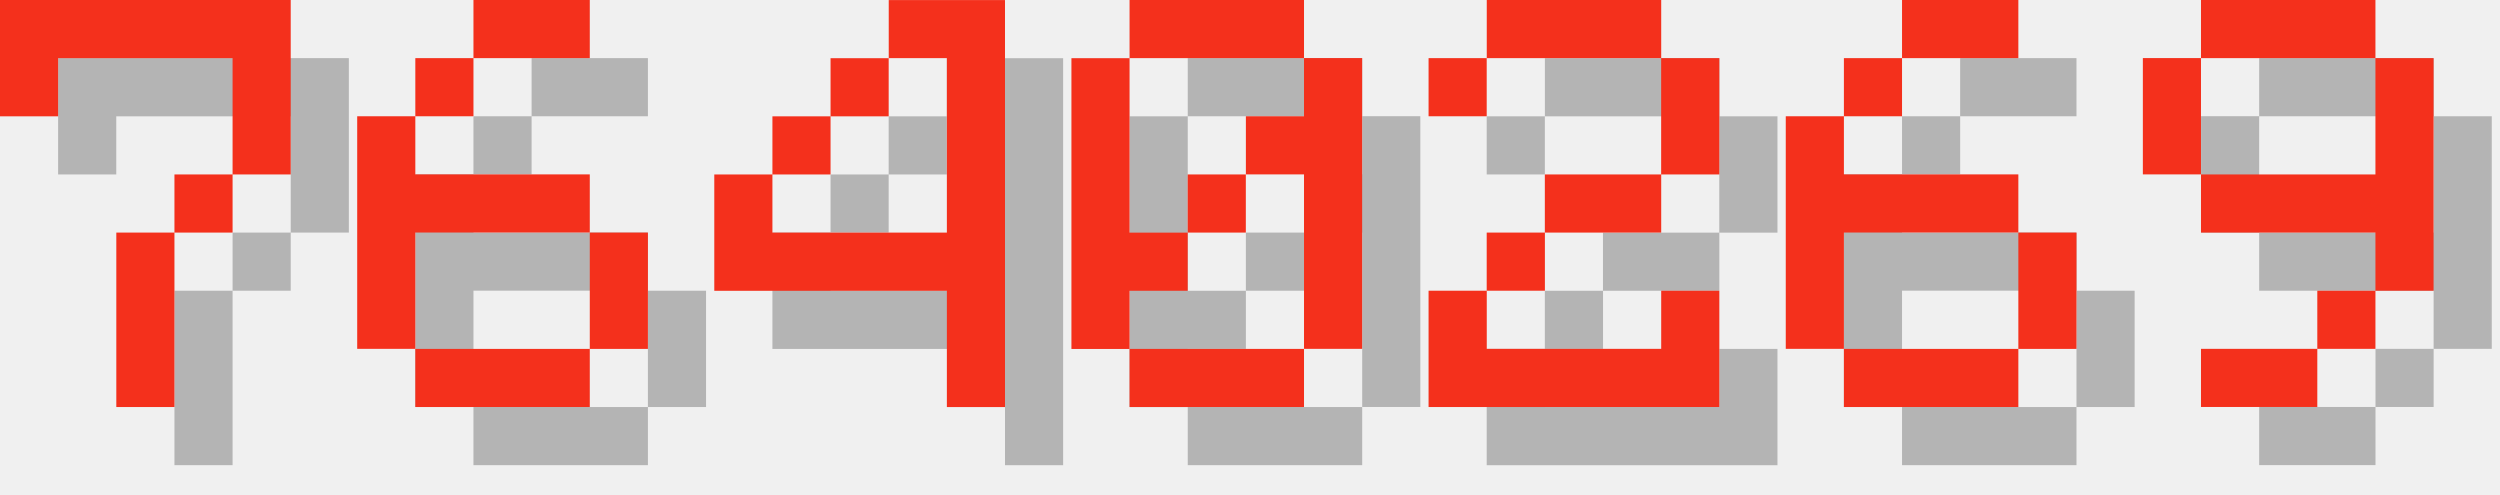
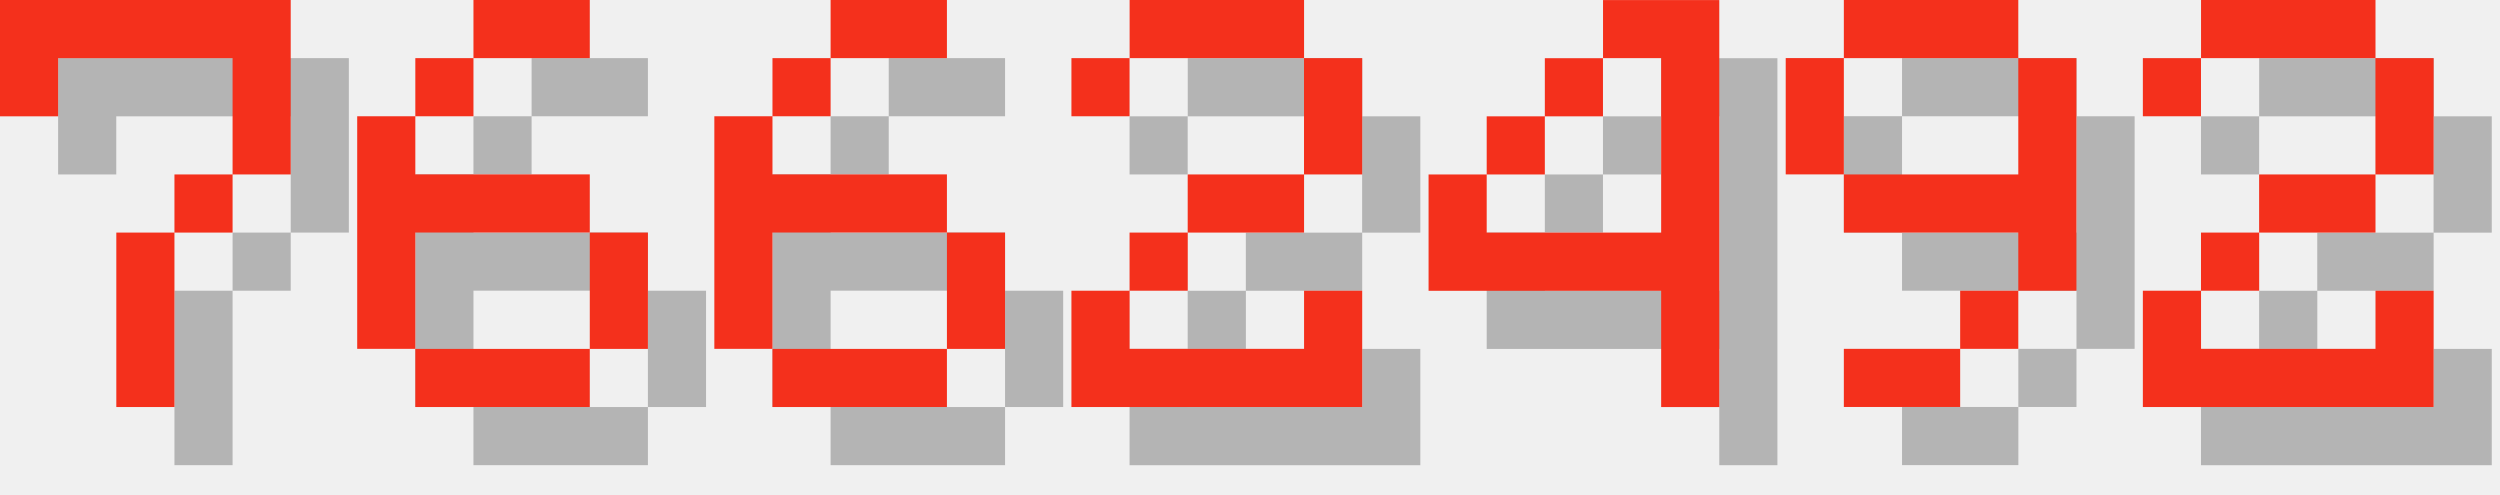
<svg xmlns="http://www.w3.org/2000/svg" version="1.1" width="182.0" height="36">
  <style>
        .text-foreground {
            fill: #F4301C;
        }
        .text-shadow {
            fill: #000000;
            fill-opacity: 0.25;
        }
    </style>
  <g class="digit" id="digit_7" transform="translate(0.0, 0), scale(4)">
    <path id="digit_7_shadow" class="text-shadow" d="m1.058 1.058 2e-6 2.117h1.058v-1.058h3.175v1.058l2e-7 1.058h-1.058v1.058h-1.058l4e-7 3.175 1.058 1e-7v-3.175h1.058v-1.058h1.058l5e-7 -1.058v-2.117z" fill-opacity=".5" style="paint-order:stroke fill markers" />
    <path id="digit_7_fg" class="text-foreground" d="m0 0 2e-6 2.117h1.058v-1.058h3.175v1.058l2e-7 1.058h-1.058v1.058h-1.058l4e-7 3.175 1.058 1e-7v-3.175h1.058v-1.058h1.058l5e-7 -1.058v-2.117z" fill="#fff" style="paint-order:stroke fill markers" />
  </g>
  <g class="digit" id="digit_6" transform="translate(26.0, 0), scale(4)">
    <path id="digit_6_shadow" class="text-shadow" d="m3.175 1.058v1.058h2.117v-1.058h-2.117zm0 1.058h-1.058v1.058h1.058v-1.058zm-1.058 1.058h-1.058v4.233h1.058v-2.117h3.175v-1.058h-3.175v-1.058zm3.175 2.117v2.117h1.058v-2.117h-1.058zm0 2.117h-3.175v1.058h3.175v-1.058z" fill-opacity=".5" style="paint-order:stroke fill markers" />
    <path id="digit_6_fg" class="text-foreground" d="m2.117 0v1.058h2.117v-1.058h-2.117zm0 1.058h-1.058v1.058h1.058v-1.058zm-1.058 1.058h-1.058v4.233h1.058v-2.117h3.175v-1.058h-3.175v-1.058zm3.175 2.117v2.117h1.058v-2.117h-1.058zm0 2.117h-3.175v1.058h3.175v-1.058z" fill="#fff" style="paint-order:stroke fill markers" />
  </g>
-   <g class="digit" id="digit_4" transform="translate(52.0, 0), scale(4)">
+   <g class="digit" id="digit_6" transform="translate(52.0, 0), scale(4)">
+     <path id="digit_6_shadow" class="text-shadow" d="m3.175 1.058v1.058h2.117v-1.058h-2.117zm0 1.058h-1.058v1.058h1.058v-1.058zm-1.058 1.058h-1.058v4.233h1.058v-2.117h3.175v-1.058h-3.175v-1.058zm3.175 2.117v2.117h1.058v-2.117h-1.058zm0 2.117h-3.175v1.058h3.175v-1.058z" fill-opacity=".5" style="paint-order:stroke fill markers" />
+     <path id="digit_6_fg" class="text-foreground" d="m2.117 0v1.058h2.117v-1.058h-2.117zm0 1.058h-1.058v1.058h1.058v-1.058zm-1.058 1.058h-1.058v4.233h1.058v-2.117h3.175v-1.058h-3.175v-1.058zm3.175 2.117v2.117h1.058v-2.117h-1.058zm0 2.117h-3.175v1.058h3.175v-1.058z" fill="#fff" style="paint-order:stroke fill markers" />
+   </g>
+   <g class="digit" id="digit_2" transform="translate(78.0, 0), scale(4)">
+     <path id="digit_2_shadow" class="text-shadow" d="m1.058 2.117v1.058h1.058v-1.058h3.175v2.117h-2.117v1.058h-1.058v1.058h-1.058v2.117h5.292v-2.117h-1.058v1.058h-3.175v-1.058h1.058v-1.058h2.117v-1.058h1.058v-2.117h-1.058v-1.058h-3.175v1.058h-1.058z" fill-opacity=".5" style="paint-order:stroke fill markers" />
+     <path id="digit_2_fg" class="text-foreground" d="m0 1.058v1.058h1.058v-1.058h3.175v2.117h-2.117v1.058h-1.058v1.058h-1.058v2.117h5.292v-2.117h-1.058v1.058h-3.175v-1.058h1.058v-1.058h2.117v-1.058h1.058v-2.117h-1.058v-1.058h-3.175v1.058h-1.058z" fill="#fff" style="paint-order:stroke fill markers" />
+   </g>
+   <g class="digit" id="digit_4" transform="translate(104.0, 0), scale(4)">
    <path id="digit_4_shadow" class="text-shadow" d="m4.233 1.058v1.058h1.058v3.175h-3.175v-1.058h-1.058v2.117h4.233v2.117h1.058v-7.408h-2.117zm-2.117 3.175h1.058v-1.058h-1.058v1.058zm1.058-1.058h1.058v-1.058h-1.058v1.058z" fill-opacity=".5" style="paint-order:stroke fill markers" />
    <path id="digit_4_fg" class="text-foreground" d="m3.175 0v1.058h1.058v3.175h-3.175v-1.058h-1.058v2.117h4.233v2.117h1.058v-7.408h-2.117zm-2.117 3.175h1.058v-1.058h-1.058v1.058zm1.058-1.058h1.058v-1.058h-1.058v1.058z" fill="#fff" style="paint-order:stroke fill markers" />
  </g>
-   <g class="digit" id="digit_0" transform="translate(78.0, 0), scale(4)">
-     <path id="digit_0_shadow" class="text-shadow" d="m2.117 1.058v1.058h3.175v-1.058h-3.175zm3.175 1.058v1.058h-1.058v1.058h1.058v3.175h1.058v-5.292h-1.058zm0 5.292h-3.175v1.058h3.175v-1.058zm-3.175 0v-1.058h1.058v-1.058h-1.058v-3.175h-1.058v5.292h1.058zm1.058-2.117h1.058v-1.058h-1.058v1.058z" fill-opacity=".5" style="paint-order:stroke fill markers" />
-     <path id="digit_0_fg" class="text-foreground" d="m1.058 0v1.058h3.175v-1.058h-3.175zm3.175 1.058v1.058h-1.058v1.058h1.058v3.175h1.058v-5.292h-1.058zm0 5.292h-3.175v1.058h3.175v-1.058zm-3.175 0v-1.058h1.058v-1.058h-1.058v-3.175h-1.058v5.292h1.058zm1.058-2.117h1.058v-1.058h-1.058v1.058z" fill="#fff" style="paint-order:stroke fill markers" />
+   <g class="digit" id="digit_9" transform="translate(130.0, 0), scale(4)">
+     <path id="digit_9_shadow" class="text-shadow" d="m2.117 1.058v1.058h3.175v-1.058h-3.175zm3.175 1.058v2.117h-3.175v1.058h3.175v1.058h1.058v-4.233h-1.058zm0 4.233h-1.058v1.058h1.058v-1.058zm-1.058 1.058h-2.117v1.058h2.117v-1.058zm-2.117-3.175v-2.117h-1.058v2.117h1.058z" fill-opacity=".5" style="paint-order:stroke fill markers" />
+     <path id="digit_9_fg" class="text-foreground" d="m1.058 0v1.058h3.175v-1.058h-3.175zm3.175 1.058v2.117h-3.175v1.058h3.175v1.058h1.058v-4.233h-1.058zm0 4.233h-1.058v1.058h1.058v-1.058zm-1.058 1.058h-2.117v1.058h2.117v-1.058zm-2.117-3.175v-2.117h-1.058v2.117h1.058z" fill="#fff" style="paint-order:stroke fill markers" />
  </g>
-   <g class="digit" id="digit_2" transform="translate(104.0, 0), scale(4)">
+   <g class="digit" id="digit_2" transform="translate(156.0, 0), scale(4)">
    <path id="digit_2_shadow" class="text-shadow" d="m1.058 2.117v1.058h1.058v-1.058h3.175v2.117h-2.117v1.058h-1.058v1.058h-1.058v2.117h5.292v-2.117h-1.058v1.058h-3.175v-1.058h1.058v-1.058h2.117v-1.058h1.058v-2.117h-1.058v-1.058h-3.175v1.058h-1.058z" fill-opacity=".5" style="paint-order:stroke fill markers" />
    <path id="digit_2_fg" class="text-foreground" d="m0 1.058v1.058h1.058v-1.058h3.175v2.117h-2.117v1.058h-1.058v1.058h-1.058v2.117h5.292v-2.117h-1.058v1.058h-3.175v-1.058h1.058v-1.058h2.117v-1.058h1.058v-2.117h-1.058v-1.058h-3.175v1.058h-1.058z" fill="#fff" style="paint-order:stroke fill markers" />
  </g>
-   <g class="digit" id="digit_6" transform="translate(130.0, 0), scale(4)">
-     <path id="digit_6_shadow" class="text-shadow" d="m3.175 1.058v1.058h2.117v-1.058h-2.117zm0 1.058h-1.058v1.058h1.058v-1.058zm-1.058 1.058h-1.058v4.233h1.058v-2.117h3.175v-1.058h-3.175v-1.058zm3.175 2.117v2.117h1.058v-2.117h-1.058zm0 2.117h-3.175v1.058h3.175v-1.058z" fill-opacity=".5" style="paint-order:stroke fill markers" />
-     <path id="digit_6_fg" class="text-foreground" d="m2.117 0v1.058h2.117v-1.058h-2.117zm0 1.058h-1.058v1.058h1.058v-1.058zm-1.058 1.058h-1.058v4.233h1.058v-2.117h3.175v-1.058h-3.175v-1.058zm3.175 2.117v2.117h1.058v-2.117h-1.058zm0 2.117h-3.175v1.058h3.175v-1.058z" fill="#fff" style="paint-order:stroke fill markers" />
-   </g>
-   <g class="digit" id="digit_9" transform="translate(156.0, 0), scale(4)">
-     <path id="digit_9_shadow" class="text-shadow" d="m2.117 1.058v1.058h3.175v-1.058h-3.175zm3.175 1.058v2.117h-3.175v1.058h3.175v1.058h1.058v-4.233h-1.058zm0 4.233h-1.058v1.058h1.058v-1.058zm-1.058 1.058h-2.117v1.058h2.117v-1.058zm-2.117-3.175v-2.117h-1.058v2.117h1.058z" fill-opacity=".5" style="paint-order:stroke fill markers" />
-     <path id="digit_9_fg" class="text-foreground" d="m1.058 0v1.058h3.175v-1.058h-3.175zm3.175 1.058v2.117h-3.175v1.058h3.175v1.058h1.058v-4.233h-1.058zm0 4.233h-1.058v1.058h1.058v-1.058zm-1.058 1.058h-2.117v1.058h2.117v-1.058zm-2.117-3.175v-2.117h-1.058v2.117h1.058z" fill="#fff" style="paint-order:stroke fill markers" />
-   </g>
</svg>
